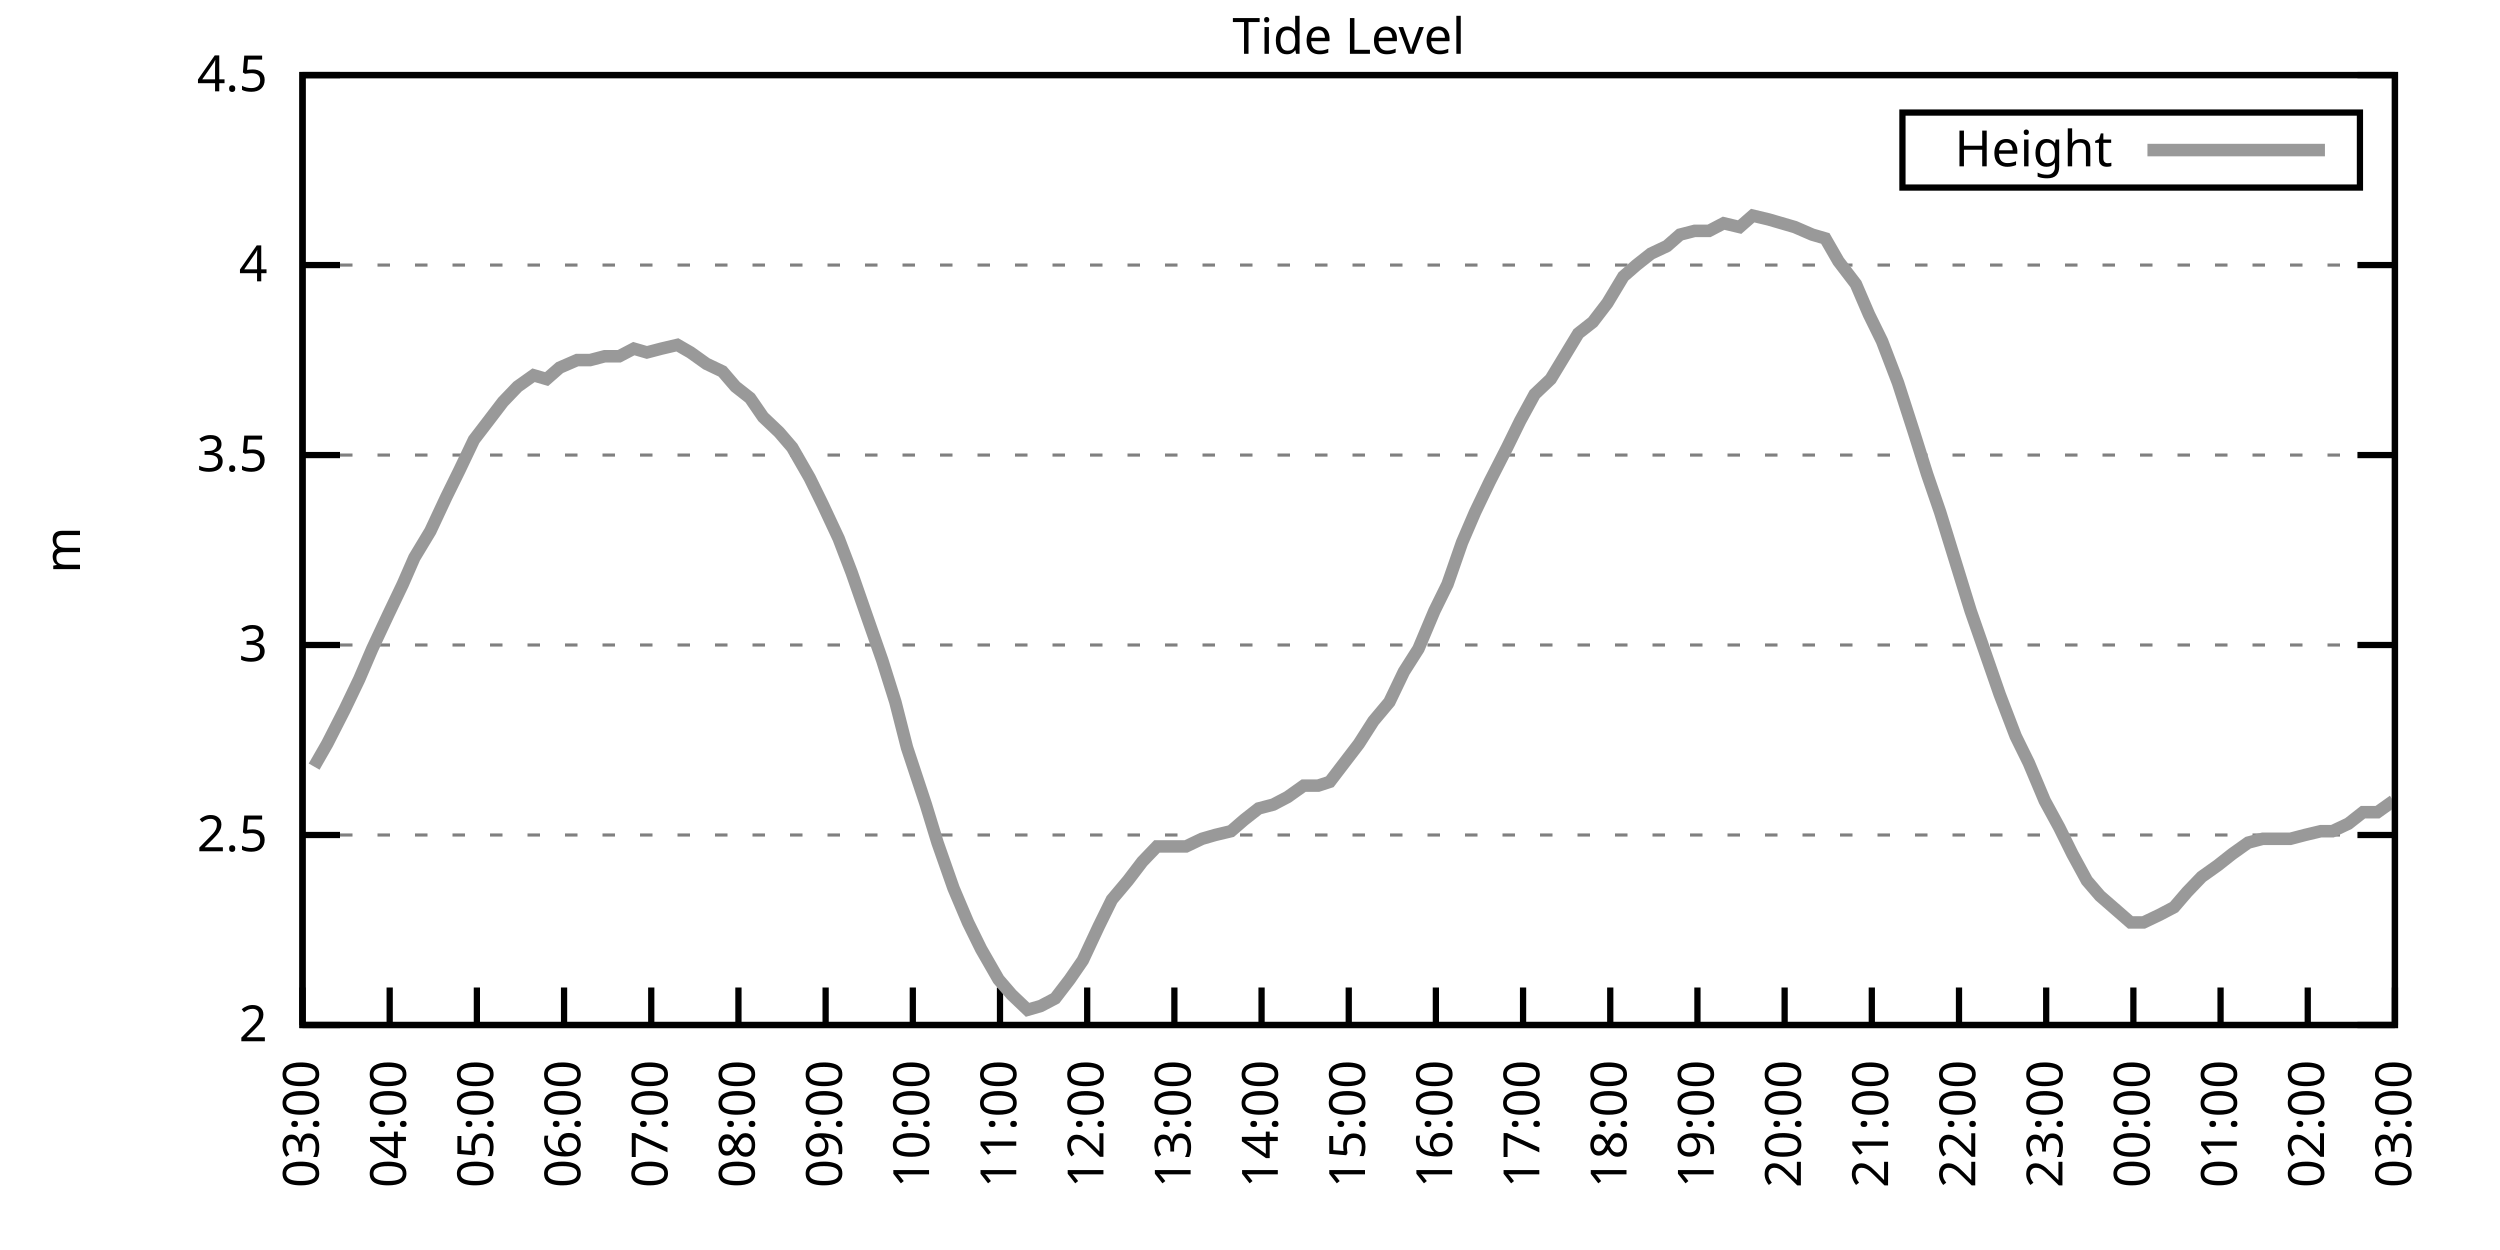
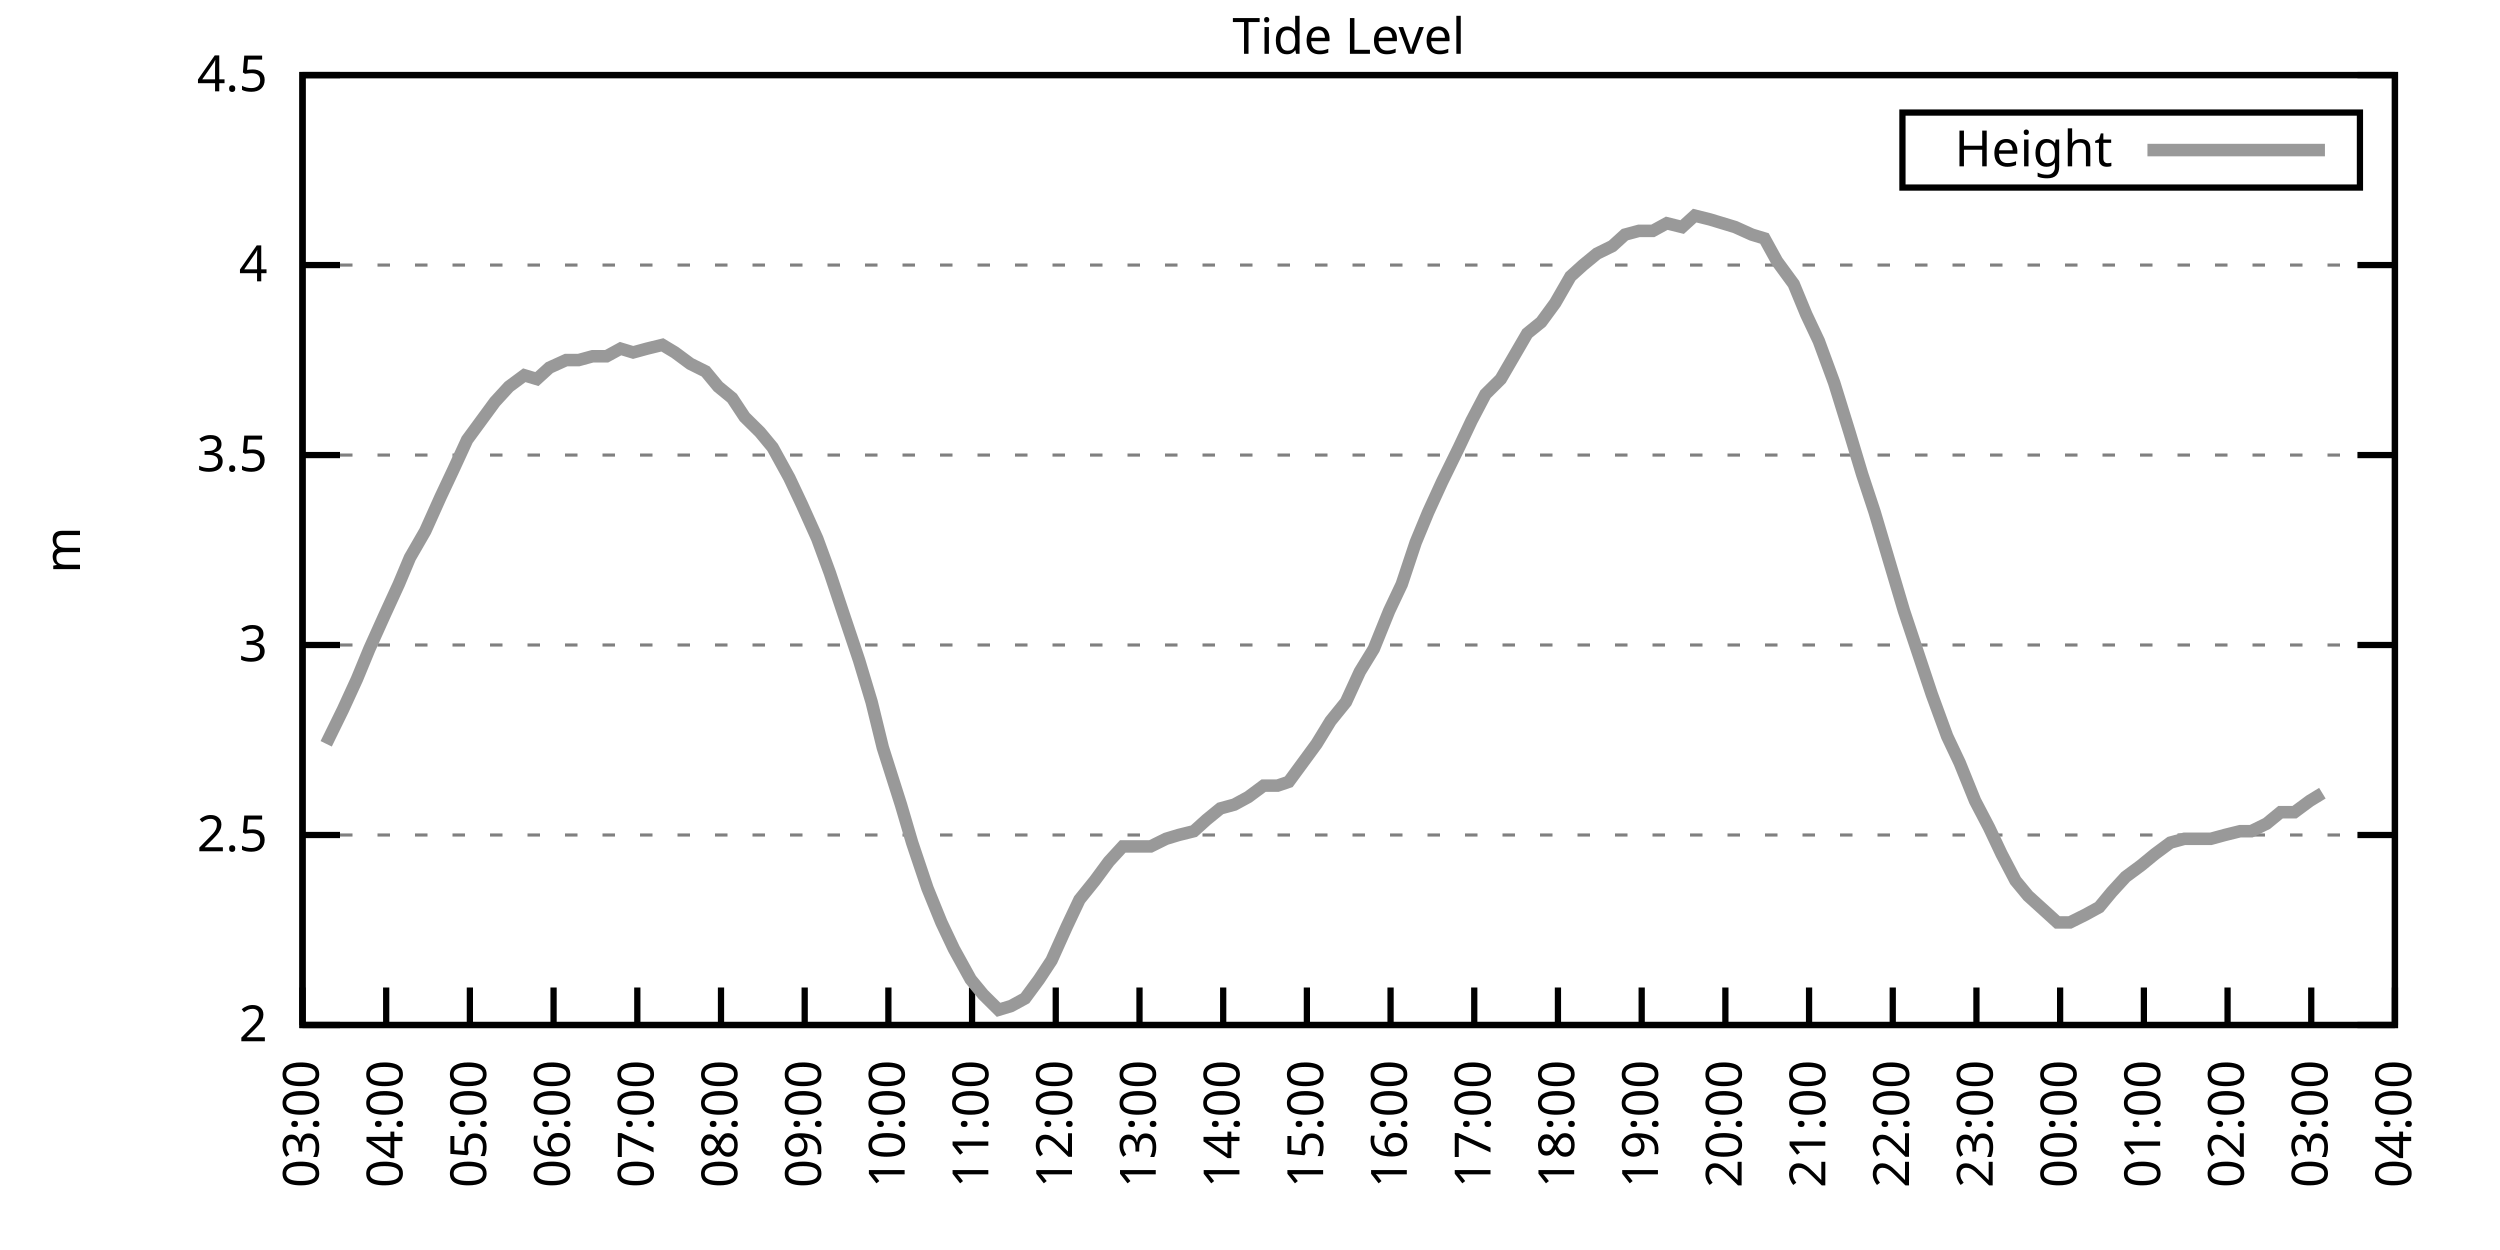
<svg xmlns="http://www.w3.org/2000/svg" xmlns:xlink="http://www.w3.org/1999/xlink" width="400" height="200" viewBox="0 0 400 200">
  <g id="gnuplot_canvas">
    <rect x="0" y="0" width="400" height="200" fill="none" />
    <defs>
      <circle id="gpDot" r="0.5" stroke-width="0.5" stroke="currentColor" />
      <path id="gpPt0" stroke-width="0.333" stroke="currentColor" d="M-1,0 h2 M0,-1 v2" />
      <path id="gpPt1" stroke-width="0.333" stroke="currentColor" d="M-1,-1 L1,1 M1,-1 L-1,1" />
      <path id="gpPt2" stroke-width="0.333" stroke="currentColor" d="M-1,0 L1,0 M0,-1 L0,1 M-1,-1 L1,1 M-1,1 L1,-1" />
      <rect id="gpPt3" stroke-width="0.333" stroke="currentColor" x="-1" y="-1" width="2" height="2" />
      <rect id="gpPt4" stroke-width="0.333" stroke="currentColor" fill="currentColor" x="-1" y="-1" width="2" height="2" />
      <circle id="gpPt5" stroke-width="0.333" stroke="currentColor" cx="0" cy="0" r="1" />
      <use xlink:href="#gpPt5" id="gpPt6" fill="currentColor" stroke="none" />
      <path id="gpPt7" stroke-width="0.333" stroke="currentColor" d="M0,-1.33 L-1.33,0.67 L1.33,0.67 z" />
      <use xlink:href="#gpPt7" id="gpPt8" fill="currentColor" stroke="none" />
      <use xlink:href="#gpPt7" id="gpPt9" stroke="currentColor" transform="rotate(180)" />
      <use xlink:href="#gpPt9" id="gpPt10" fill="currentColor" stroke="none" />
      <use xlink:href="#gpPt3" id="gpPt11" stroke="currentColor" transform="rotate(45)" />
      <use xlink:href="#gpPt11" id="gpPt12" fill="currentColor" stroke="none" />
      <path id="gpPt13" stroke-width="0.333" stroke="currentColor" d="M0,1.330 L1.265,0.411 L0.782,-1.067 L-0.782,-1.076 L-1.265,0.411 z" />
      <use xlink:href="#gpPt13" id="gpPt14" fill="currentColor" stroke="none" />
      <filter id="textbox" filterUnits="objectBoundingBox" x="0" y="0" height="1" width="1">
        <feFlood flood-color="white" flood-opacity="1" result="bgnd" />
        <feComposite in="SourceGraphic" in2="bgnd" operator="atop" />
      </filter>
      <filter id="greybox" filterUnits="objectBoundingBox" x="0" y="0" height="1" width="1">
        <feFlood flood-color="lightgrey" flood-opacity="1" result="grey" />
        <feComposite in="SourceGraphic" in2="grey" operator="atop" />
      </filter>
    </defs>
    <g fill="none" color="white" stroke="currentColor" stroke-width="1.00" stroke-linecap="butt" stroke-linejoin="miter">
</g>
    <g fill="none" color="black" stroke="currentColor" stroke-width="1.00" stroke-linecap="butt" stroke-linejoin="miter">
      <g stroke="none" shape-rendering="crispEdges">
        <polygon fill="rgb(255, 255, 255)" points="48.40,164.00 383.18,164.00 383.18,12.02 48.40,12.02 " />
      </g>
    </g>
    <g fill="none" color="black" stroke="currentColor" stroke-width="1.00" stroke-linecap="butt" stroke-linejoin="miter">
</g>
    <g fill="none" color="black" stroke="black" stroke-width="0.50" stroke-linecap="butt" stroke-linejoin="miter">
</g>
    <g fill="none" color="gray" stroke="currentColor" stroke-width="0.50" stroke-linecap="butt" stroke-linejoin="miter">
      <path stroke="gray" stroke-dasharray="2,4" class="gridline" d="M48.40,164.00 L383.19,164.00  " />
    </g>
    <g fill="none" color="gray" stroke="gray" stroke-width="1.00" stroke-linecap="butt" stroke-linejoin="miter">
</g>
    <g fill="none" color="black" stroke="currentColor" stroke-width="1.00" stroke-linecap="butt" stroke-linejoin="miter">
      <path stroke="black" d="M48.40,164.00 L54.40,164.00 M383.19,164.00 L377.19,164.00  " />
      <g transform="translate(42.80,166.60)" stroke="none" fill="black" font-family="Sans" font-size="8.00" text-anchor="end">
        <text>
          <tspan font-family="Sans"> 2</tspan>
        </text>
      </g>
    </g>
    <g fill="none" color="black" stroke="currentColor" stroke-width="1.00" stroke-linecap="butt" stroke-linejoin="miter">
</g>
    <g fill="none" color="black" stroke="black" stroke-width="0.50" stroke-linecap="butt" stroke-linejoin="miter">
</g>
    <g fill="none" color="gray" stroke="currentColor" stroke-width="0.50" stroke-linecap="butt" stroke-linejoin="miter">
      <path stroke="gray" stroke-dasharray="2,4" class="gridline" d="M48.40,133.60 L383.19,133.60  " />
    </g>
    <g fill="none" color="gray" stroke="gray" stroke-width="1.00" stroke-linecap="butt" stroke-linejoin="miter">
</g>
    <g fill="none" color="black" stroke="currentColor" stroke-width="1.00" stroke-linecap="butt" stroke-linejoin="miter">
      <path stroke="black" d="M48.40,133.60 L54.40,133.60 M383.19,133.60 L377.19,133.60  " />
      <g transform="translate(42.80,136.20)" stroke="none" fill="black" font-family="Sans" font-size="8.00" text-anchor="end">
        <text>
          <tspan font-family="Sans"> 2.5</tspan>
        </text>
      </g>
    </g>
    <g fill="none" color="black" stroke="currentColor" stroke-width="1.00" stroke-linecap="butt" stroke-linejoin="miter">
</g>
    <g fill="none" color="black" stroke="black" stroke-width="0.50" stroke-linecap="butt" stroke-linejoin="miter">
</g>
    <g fill="none" color="gray" stroke="currentColor" stroke-width="0.50" stroke-linecap="butt" stroke-linejoin="miter">
      <path stroke="gray" stroke-dasharray="2,4" class="gridline" d="M48.40,103.20 L383.19,103.20  " />
    </g>
    <g fill="none" color="gray" stroke="gray" stroke-width="1.00" stroke-linecap="butt" stroke-linejoin="miter">
</g>
    <g fill="none" color="black" stroke="currentColor" stroke-width="1.00" stroke-linecap="butt" stroke-linejoin="miter">
      <path stroke="black" d="M48.40,103.20 L54.40,103.20 M383.19,103.20 L377.19,103.20  " />
      <g transform="translate(42.80,105.80)" stroke="none" fill="black" font-family="Sans" font-size="8.00" text-anchor="end">
        <text>
          <tspan font-family="Sans"> 3</tspan>
        </text>
      </g>
    </g>
    <g fill="none" color="black" stroke="currentColor" stroke-width="1.00" stroke-linecap="butt" stroke-linejoin="miter">
</g>
    <g fill="none" color="black" stroke="black" stroke-width="0.50" stroke-linecap="butt" stroke-linejoin="miter">
</g>
    <g fill="none" color="gray" stroke="currentColor" stroke-width="0.50" stroke-linecap="butt" stroke-linejoin="miter">
      <path stroke="gray" stroke-dasharray="2,4" class="gridline" d="M48.40,72.81 L383.19,72.81  " />
    </g>
    <g fill="none" color="gray" stroke="gray" stroke-width="1.00" stroke-linecap="butt" stroke-linejoin="miter">
</g>
    <g fill="none" color="black" stroke="currentColor" stroke-width="1.00" stroke-linecap="butt" stroke-linejoin="miter">
      <path stroke="black" d="M48.40,72.81 L54.40,72.81 M383.19,72.81 L377.19,72.81  " />
      <g transform="translate(42.80,75.41)" stroke="none" fill="black" font-family="Sans" font-size="8.00" text-anchor="end">
        <text>
          <tspan font-family="Sans"> 3.5</tspan>
        </text>
      </g>
    </g>
    <g fill="none" color="black" stroke="currentColor" stroke-width="1.00" stroke-linecap="butt" stroke-linejoin="miter">
</g>
    <g fill="none" color="black" stroke="black" stroke-width="0.50" stroke-linecap="butt" stroke-linejoin="miter">
</g>
    <g fill="none" color="gray" stroke="currentColor" stroke-width="0.50" stroke-linecap="butt" stroke-linejoin="miter">
      <path stroke="gray" stroke-dasharray="2,4" class="gridline" d="M48.40,42.41 L383.19,42.41  " />
    </g>
    <g fill="none" color="gray" stroke="gray" stroke-width="1.00" stroke-linecap="butt" stroke-linejoin="miter">
</g>
    <g fill="none" color="black" stroke="currentColor" stroke-width="1.00" stroke-linecap="butt" stroke-linejoin="miter">
      <path stroke="black" d="M48.40,42.41 L54.40,42.41 M383.19,42.41 L377.19,42.41  " />
      <g transform="translate(42.80,45.01)" stroke="none" fill="black" font-family="Sans" font-size="8.00" text-anchor="end">
        <text>
          <tspan font-family="Sans"> 4</tspan>
        </text>
      </g>
    </g>
    <g fill="none" color="black" stroke="currentColor" stroke-width="1.00" stroke-linecap="butt" stroke-linejoin="miter">
</g>
    <g fill="none" color="black" stroke="black" stroke-width="0.50" stroke-linecap="butt" stroke-linejoin="miter">
</g>
    <g fill="none" color="gray" stroke="currentColor" stroke-width="0.50" stroke-linecap="butt" stroke-linejoin="miter">
      <path stroke="gray" stroke-dasharray="2,4" class="gridline" d="M48.40,12.01 L383.19,12.01  " />
    </g>
    <g fill="none" color="gray" stroke="gray" stroke-width="1.00" stroke-linecap="butt" stroke-linejoin="miter">
</g>
    <g fill="none" color="black" stroke="currentColor" stroke-width="1.00" stroke-linecap="butt" stroke-linejoin="miter">
      <path stroke="black" d="M48.40,12.01 L54.40,12.01 M383.19,12.01 L377.19,12.01  " />
      <g transform="translate(42.80,14.61)" stroke="none" fill="black" font-family="Sans" font-size="8.00" text-anchor="end">
        <text>
          <tspan font-family="Sans"> 4.5</tspan>
        </text>
      </g>
    </g>
    <g fill="none" color="black" stroke="currentColor" stroke-width="1.00" stroke-linecap="butt" stroke-linejoin="miter">
      <path stroke="black" d="M48.40,164.00 L48.40,158.00  " />
      <g transform="translate(51.00,169.60) rotate(270.00)" stroke="none" fill="black" font-family="Sans" font-size="8.00" text-anchor="end">
        <text>
          <tspan font-family="Sans">03:00</tspan>
        </text>
      </g>
    </g>
    <g fill="none" color="black" stroke="currentColor" stroke-width="1.00" stroke-linecap="butt" stroke-linejoin="miter">
-       <path stroke="black" d="M62.35,164.00 L62.35,158.00  " />
-       <g transform="translate(64.95,169.60) rotate(270.00)" stroke="none" fill="black" font-family="Sans" font-size="8.00" text-anchor="end">
+       <path stroke="black" d="M61.79,164.00 L61.79,158.00  " />
+       <g transform="translate(64.39,169.60) rotate(270.00)" stroke="none" fill="black" font-family="Sans" font-size="8.00" text-anchor="end">
        <text>
          <tspan font-family="Sans">04:00</tspan>
        </text>
      </g>
    </g>
    <g fill="none" color="black" stroke="currentColor" stroke-width="1.00" stroke-linecap="butt" stroke-linejoin="miter">
-       <path stroke="black" d="M76.30,164.00 L76.30,158.00  " />
-       <g transform="translate(78.90,169.60) rotate(270.00)" stroke="none" fill="black" font-family="Sans" font-size="8.00" text-anchor="end">
+       <path stroke="black" d="M75.18,164.00 L75.18,158.00  " />
+       <g transform="translate(77.78,169.60) rotate(270.00)" stroke="none" fill="black" font-family="Sans" font-size="8.00" text-anchor="end">
        <text>
          <tspan font-family="Sans">05:00</tspan>
        </text>
      </g>
    </g>
    <g fill="none" color="black" stroke="currentColor" stroke-width="1.00" stroke-linecap="butt" stroke-linejoin="miter">
-       <path stroke="black" d="M90.25,164.00 L90.25,158.00  " />
-       <g transform="translate(92.85,169.60) rotate(270.00)" stroke="none" fill="black" font-family="Sans" font-size="8.00" text-anchor="end">
+       <path stroke="black" d="M88.57,164.00 L88.57,158.00  " />
+       <g transform="translate(91.17,169.60) rotate(270.00)" stroke="none" fill="black" font-family="Sans" font-size="8.00" text-anchor="end">
        <text>
          <tspan font-family="Sans">06:00</tspan>
        </text>
      </g>
    </g>
    <g fill="none" color="black" stroke="currentColor" stroke-width="1.00" stroke-linecap="butt" stroke-linejoin="miter">
-       <path stroke="black" d="M104.20,164.00 L104.20,158.00  " />
-       <g transform="translate(106.80,169.60) rotate(270.00)" stroke="none" fill="black" font-family="Sans" font-size="8.00" text-anchor="end">
+       <path stroke="black" d="M101.97,164.00 L101.97,158.00  " />
+       <g transform="translate(104.57,169.60) rotate(270.00)" stroke="none" fill="black" font-family="Sans" font-size="8.00" text-anchor="end">
        <text>
          <tspan font-family="Sans">07:00</tspan>
        </text>
      </g>
    </g>
    <g fill="none" color="black" stroke="currentColor" stroke-width="1.00" stroke-linecap="butt" stroke-linejoin="miter">
-       <path stroke="black" d="M118.15,164.00 L118.15,158.00  " />
-       <g transform="translate(120.75,169.60) rotate(270.00)" stroke="none" fill="black" font-family="Sans" font-size="8.00" text-anchor="end">
+       <path stroke="black" d="M115.36,164.00 L115.36,158.00  " />
+       <g transform="translate(117.96,169.60) rotate(270.00)" stroke="none" fill="black" font-family="Sans" font-size="8.00" text-anchor="end">
        <text>
          <tspan font-family="Sans">08:00</tspan>
        </text>
      </g>
    </g>
    <g fill="none" color="black" stroke="currentColor" stroke-width="1.00" stroke-linecap="butt" stroke-linejoin="miter">
-       <path stroke="black" d="M132.10,164.00 L132.10,158.00  " />
-       <g transform="translate(134.70,169.60) rotate(270.00)" stroke="none" fill="black" font-family="Sans" font-size="8.00" text-anchor="end">
+       <path stroke="black" d="M128.75,164.00 L128.75,158.00  " />
+       <g transform="translate(131.35,169.60) rotate(270.00)" stroke="none" fill="black" font-family="Sans" font-size="8.00" text-anchor="end">
        <text>
          <tspan font-family="Sans">09:00</tspan>
        </text>
      </g>
    </g>
    <g fill="none" color="black" stroke="currentColor" stroke-width="1.00" stroke-linecap="butt" stroke-linejoin="miter">
-       <path stroke="black" d="M146.05,164.00 L146.05,158.00  " />
-       <g transform="translate(148.65,169.60) rotate(270.00)" stroke="none" fill="black" font-family="Sans" font-size="8.00" text-anchor="end">
+       <path stroke="black" d="M142.14,164.00 L142.14,158.00  " />
+       <g transform="translate(144.74,169.60) rotate(270.00)" stroke="none" fill="black" font-family="Sans" font-size="8.00" text-anchor="end">
        <text>
          <tspan font-family="Sans">10:00</tspan>
        </text>
      </g>
    </g>
    <g fill="none" color="black" stroke="currentColor" stroke-width="1.00" stroke-linecap="butt" stroke-linejoin="miter">
-       <path stroke="black" d="M160.00,164.00 L160.00,158.00  " />
-       <g transform="translate(162.60,169.60) rotate(270.00)" stroke="none" fill="black" font-family="Sans" font-size="8.00" text-anchor="end">
+       <path stroke="black" d="M155.53,164.00 L155.53,158.00  " />
+       <g transform="translate(158.13,169.60) rotate(270.00)" stroke="none" fill="black" font-family="Sans" font-size="8.00" text-anchor="end">
        <text>
          <tspan font-family="Sans">11:00</tspan>
        </text>
      </g>
    </g>
    <g fill="none" color="black" stroke="currentColor" stroke-width="1.00" stroke-linecap="butt" stroke-linejoin="miter">
-       <path stroke="black" d="M173.95,164.00 L173.95,158.00  " />
-       <g transform="translate(176.55,169.60) rotate(270.00)" stroke="none" fill="black" font-family="Sans" font-size="8.00" text-anchor="end">
+       <path stroke="black" d="M168.92,164.00 L168.92,158.00  " />
+       <g transform="translate(171.52,169.60) rotate(270.00)" stroke="none" fill="black" font-family="Sans" font-size="8.00" text-anchor="end">
        <text>
          <tspan font-family="Sans">12:00</tspan>
        </text>
      </g>
    </g>
    <g fill="none" color="black" stroke="currentColor" stroke-width="1.00" stroke-linecap="butt" stroke-linejoin="miter">
-       <path stroke="black" d="M187.90,164.00 L187.90,158.00  " />
-       <g transform="translate(190.50,169.60) rotate(270.00)" stroke="none" fill="black" font-family="Sans" font-size="8.00" text-anchor="end">
+       <path stroke="black" d="M182.32,164.00 L182.32,158.00  " />
+       <g transform="translate(184.92,169.60) rotate(270.00)" stroke="none" fill="black" font-family="Sans" font-size="8.00" text-anchor="end">
        <text>
          <tspan font-family="Sans">13:00</tspan>
        </text>
      </g>
    </g>
    <g fill="none" color="black" stroke="currentColor" stroke-width="1.00" stroke-linecap="butt" stroke-linejoin="miter">
-       <path stroke="black" d="M201.85,164.00 L201.85,158.00  " />
-       <g transform="translate(204.45,169.60) rotate(270.00)" stroke="none" fill="black" font-family="Sans" font-size="8.00" text-anchor="end">
+       <path stroke="black" d="M195.71,164.00 L195.71,158.00  " />
+       <g transform="translate(198.31,169.60) rotate(270.00)" stroke="none" fill="black" font-family="Sans" font-size="8.00" text-anchor="end">
        <text>
          <tspan font-family="Sans">14:00</tspan>
        </text>
      </g>
    </g>
    <g fill="none" color="black" stroke="currentColor" stroke-width="1.00" stroke-linecap="butt" stroke-linejoin="miter">
-       <path stroke="black" d="M215.80,164.00 L215.80,158.00  " />
-       <g transform="translate(218.40,169.60) rotate(270.00)" stroke="none" fill="black" font-family="Sans" font-size="8.00" text-anchor="end">
+       <path stroke="black" d="M209.10,164.00 L209.10,158.00  " />
+       <g transform="translate(211.70,169.60) rotate(270.00)" stroke="none" fill="black" font-family="Sans" font-size="8.00" text-anchor="end">
        <text>
          <tspan font-family="Sans">15:00</tspan>
        </text>
      </g>
    </g>
    <g fill="none" color="black" stroke="currentColor" stroke-width="1.00" stroke-linecap="butt" stroke-linejoin="miter">
-       <path stroke="black" d="M229.74,164.00 L229.74,158.00  " />
-       <g transform="translate(232.34,169.60) rotate(270.00)" stroke="none" fill="black" font-family="Sans" font-size="8.00" text-anchor="end">
+       <path stroke="black" d="M222.49,164.00 L222.49,158.00  " />
+       <g transform="translate(225.09,169.60) rotate(270.00)" stroke="none" fill="black" font-family="Sans" font-size="8.00" text-anchor="end">
        <text>
          <tspan font-family="Sans">16:00</tspan>
        </text>
      </g>
    </g>
    <g fill="none" color="black" stroke="currentColor" stroke-width="1.00" stroke-linecap="butt" stroke-linejoin="miter">
-       <path stroke="black" d="M243.69,164.00 L243.69,158.00  " />
-       <g transform="translate(246.29,169.60) rotate(270.00)" stroke="none" fill="black" font-family="Sans" font-size="8.00" text-anchor="end">
+       <path stroke="black" d="M235.88,164.00 L235.88,158.00  " />
+       <g transform="translate(238.48,169.60) rotate(270.00)" stroke="none" fill="black" font-family="Sans" font-size="8.00" text-anchor="end">
        <text>
          <tspan font-family="Sans">17:00</tspan>
        </text>
      </g>
    </g>
    <g fill="none" color="black" stroke="currentColor" stroke-width="1.00" stroke-linecap="butt" stroke-linejoin="miter">
-       <path stroke="black" d="M257.64,164.00 L257.64,158.00  " />
-       <g transform="translate(260.24,169.60) rotate(270.00)" stroke="none" fill="black" font-family="Sans" font-size="8.00" text-anchor="end">
+       <path stroke="black" d="M249.27,164.00 L249.27,158.00  " />
+       <g transform="translate(251.87,169.60) rotate(270.00)" stroke="none" fill="black" font-family="Sans" font-size="8.00" text-anchor="end">
        <text>
          <tspan font-family="Sans">18:00</tspan>
        </text>
      </g>
    </g>
    <g fill="none" color="black" stroke="currentColor" stroke-width="1.00" stroke-linecap="butt" stroke-linejoin="miter">
-       <path stroke="black" d="M271.59,164.00 L271.59,158.00  " />
-       <g transform="translate(274.19,169.60) rotate(270.00)" stroke="none" fill="black" font-family="Sans" font-size="8.00" text-anchor="end">
+       <path stroke="black" d="M262.67,164.00 L262.67,158.00  " />
+       <g transform="translate(265.27,169.60) rotate(270.00)" stroke="none" fill="black" font-family="Sans" font-size="8.00" text-anchor="end">
        <text>
          <tspan font-family="Sans">19:00</tspan>
        </text>
      </g>
    </g>
    <g fill="none" color="black" stroke="currentColor" stroke-width="1.00" stroke-linecap="butt" stroke-linejoin="miter">
-       <path stroke="black" d="M285.54,164.00 L285.54,158.00  " />
-       <g transform="translate(288.14,169.60) rotate(270.00)" stroke="none" fill="black" font-family="Sans" font-size="8.00" text-anchor="end">
+       <path stroke="black" d="M276.06,164.00 L276.06,158.00  " />
+       <g transform="translate(278.66,169.60) rotate(270.00)" stroke="none" fill="black" font-family="Sans" font-size="8.00" text-anchor="end">
        <text>
          <tspan font-family="Sans">20:00</tspan>
        </text>
      </g>
    </g>
    <g fill="none" color="black" stroke="currentColor" stroke-width="1.00" stroke-linecap="butt" stroke-linejoin="miter">
-       <path stroke="black" d="M299.49,164.00 L299.49,158.00  " />
-       <g transform="translate(302.09,169.60) rotate(270.00)" stroke="none" fill="black" font-family="Sans" font-size="8.00" text-anchor="end">
+       <path stroke="black" d="M289.45,164.00 L289.45,158.00  " />
+       <g transform="translate(292.05,169.60) rotate(270.00)" stroke="none" fill="black" font-family="Sans" font-size="8.00" text-anchor="end">
        <text>
          <tspan font-family="Sans">21:00</tspan>
        </text>
      </g>
    </g>
    <g fill="none" color="black" stroke="currentColor" stroke-width="1.00" stroke-linecap="butt" stroke-linejoin="miter">
-       <path stroke="black" d="M313.44,164.00 L313.44,158.00  " />
-       <g transform="translate(316.04,169.60) rotate(270.00)" stroke="none" fill="black" font-family="Sans" font-size="8.00" text-anchor="end">
+       <path stroke="black" d="M302.84,164.00 L302.84,158.00  " />
+       <g transform="translate(305.44,169.60) rotate(270.00)" stroke="none" fill="black" font-family="Sans" font-size="8.00" text-anchor="end">
        <text>
          <tspan font-family="Sans">22:00</tspan>
        </text>
      </g>
    </g>
    <g fill="none" color="black" stroke="currentColor" stroke-width="1.00" stroke-linecap="butt" stroke-linejoin="miter">
-       <path stroke="black" d="M327.39,164.00 L327.39,158.00  " />
-       <g transform="translate(329.99,169.60) rotate(270.00)" stroke="none" fill="black" font-family="Sans" font-size="8.00" text-anchor="end">
+       <path stroke="black" d="M316.23,164.00 L316.23,158.00  " />
+       <g transform="translate(318.83,169.60) rotate(270.00)" stroke="none" fill="black" font-family="Sans" font-size="8.00" text-anchor="end">
        <text>
          <tspan font-family="Sans">23:00</tspan>
        </text>
      </g>
    </g>
    <g fill="none" color="black" stroke="currentColor" stroke-width="1.00" stroke-linecap="butt" stroke-linejoin="miter">
-       <path stroke="black" d="M341.34,164.00 L341.34,158.00  " />
-       <g transform="translate(343.94,169.60) rotate(270.00)" stroke="none" fill="black" font-family="Sans" font-size="8.00" text-anchor="end">
+       <path stroke="black" d="M329.62,164.00 L329.62,158.00  " />
+       <g transform="translate(332.22,169.60) rotate(270.00)" stroke="none" fill="black" font-family="Sans" font-size="8.00" text-anchor="end">
        <text>
          <tspan font-family="Sans">00:00</tspan>
        </text>
      </g>
    </g>
    <g fill="none" color="black" stroke="currentColor" stroke-width="1.00" stroke-linecap="butt" stroke-linejoin="miter">
-       <path stroke="black" d="M355.29,164.00 L355.29,158.00  " />
-       <g transform="translate(357.89,169.60) rotate(270.00)" stroke="none" fill="black" font-family="Sans" font-size="8.00" text-anchor="end">
+       <path stroke="black" d="M343.02,164.00 L343.02,158.00  " />
+       <g transform="translate(345.62,169.60) rotate(270.00)" stroke="none" fill="black" font-family="Sans" font-size="8.00" text-anchor="end">
        <text>
          <tspan font-family="Sans">01:00</tspan>
        </text>
      </g>
    </g>
    <g fill="none" color="black" stroke="currentColor" stroke-width="1.00" stroke-linecap="butt" stroke-linejoin="miter">
-       <path stroke="black" d="M369.24,164.00 L369.24,158.00  " />
-       <g transform="translate(371.84,169.60) rotate(270.00)" stroke="none" fill="black" font-family="Sans" font-size="8.00" text-anchor="end">
+       <path stroke="black" d="M356.41,164.00 L356.41,158.00  " />
+       <g transform="translate(359.01,169.60) rotate(270.00)" stroke="none" fill="black" font-family="Sans" font-size="8.00" text-anchor="end">
        <text>
          <tspan font-family="Sans">02:00</tspan>
+         </text>
+       </g>
+     </g>
+     <g fill="none" color="black" stroke="currentColor" stroke-width="1.00" stroke-linecap="butt" stroke-linejoin="miter">
+       <path stroke="black" d="M369.80,164.00 L369.80,158.00  " />
+       <g transform="translate(372.40,169.60) rotate(270.00)" stroke="none" fill="black" font-family="Sans" font-size="8.00" text-anchor="end">
+         <text>
+           <tspan font-family="Sans">03:00</tspan>
        </text>
      </g>
    </g>
    <g fill="none" color="black" stroke="currentColor" stroke-width="1.00" stroke-linecap="butt" stroke-linejoin="miter">
      <path stroke="black" d="M383.19,164.00 L383.19,158.00  " />
      <g transform="translate(385.79,169.60) rotate(270.00)" stroke="none" fill="black" font-family="Sans" font-size="8.00" text-anchor="end">
        <text>
-           <tspan font-family="Sans">03:00</tspan>
+           <tspan font-family="Sans">04:00</tspan>
        </text>
      </g>
    </g>
    <g fill="none" color="black" stroke="currentColor" stroke-width="1.00" stroke-linecap="butt" stroke-linejoin="miter">
</g>
    <g fill="none" color="black" stroke="currentColor" stroke-width="1.00" stroke-linecap="butt" stroke-linejoin="miter">
      <path stroke="black" d="M48.40,12.01 L48.40,164.00 L383.19,164.00 L383.19,12.01 L48.40,12.01 Z  " />
    </g>
    <g fill="none" color="black" stroke="currentColor" stroke-width="1.00" stroke-linecap="butt" stroke-linejoin="miter">
</g>
    <g fill="none" color="black" stroke="currentColor" stroke-width="1.00" stroke-linecap="butt" stroke-linejoin="miter">
      <path stroke="black" d="M304.39,30.01 L304.39,18.01 L377.59,18.01 L377.59,30.01 L304.39,30.01 Z  " />
    </g>
    <g id="Tide_level_plot_1">
      <g fill="none" color="white" stroke="black" stroke-width="2.00" stroke-linecap="butt" stroke-linejoin="miter">
</g>
      <g fill="none" color="black" stroke="currentColor" stroke-width="2.00" stroke-linecap="butt" stroke-linejoin="miter">
        <g transform="translate(337.99,26.61)" stroke="none" fill="black" font-family="Sans" font-size="8.00" text-anchor="end">
          <text>
            <tspan font-family="Sans">Height</tspan>
          </text>
        </g>
      </g>
      <g fill="none" color="black" stroke="currentColor" stroke-width="2.00" stroke-linecap="butt" stroke-linejoin="miter">
-         <path stroke="rgb(153, 153, 153)" d="M343.59,24.01 L371.99,24.01 M50.26,122.66 L52.35,119.01 L55.14,113.54 L57.47,108.68 L59.56,103.81 L62.12,98.34   L64.44,93.48 L66.30,89.22 L68.86,84.97 L71.42,79.49 L73.51,75.24 L75.83,70.37 L78.16,67.33 L80.48,64.29   L82.81,61.86 L85.37,60.04 L87.46,60.65 L89.55,58.82 L92.34,57.61 L94.43,57.61 L96.76,57.00 L99.08,57.00   L101.41,55.78 L103.50,56.39 L105.83,55.78 L108.38,55.18 L110.48,56.39 L113.03,58.21 L115.59,59.43 L117.68,61.86   L120.01,63.69 L122.10,66.73 L124.66,69.16 L126.75,71.59 L129.54,76.45 L131.63,80.71 L134.19,86.18 L136.28,91.65   L138.61,98.34 L141.16,105.64 L143.26,112.32 L145.12,119.62 L148.14,128.74 L150.00,134.82 L152.56,142.11 L154.88,147.59   L156.97,151.84 L159.76,156.70 L161.86,159.14 L164.41,161.57 L166.51,160.96 L168.83,159.74 L171.16,156.70 L173.25,153.66   L175.81,148.19 L177.90,143.94 L180.46,140.90 L182.78,137.86 L185.11,135.43 L187.20,135.43 L189.76,135.43 L192.31,134.21   L194.41,133.60 L196.96,132.99 L199.06,131.17 L201.38,129.35 L203.71,128.74 L206.03,127.52 L208.59,125.70 L210.91,125.70   L212.77,125.09 L215.56,121.44 L217.42,119.01 L219.75,115.36 L222.30,112.32 L224.63,107.46 L226.95,103.81 L229.51,97.73   L231.60,93.48 L233.93,86.79 L236.02,81.93 L238.35,77.06 L241.14,71.59 L243.23,67.33 L245.55,63.08 L248.11,60.65   L252.53,53.35 L254.85,51.53 L257.18,48.49 L259.74,44.23 L261.83,42.41 L264.15,40.58 L266.71,39.37 L268.80,37.54   L271.13,36.94 L273.45,36.94 L275.78,35.72 L278.34,36.33 L280.43,34.50 L282.99,35.11 L285.08,35.72 L287.17,36.33   L289.96,37.54 L292.05,38.15 L294.15,41.80 L296.94,45.45 L299.03,50.31 L301.12,54.57 L303.68,61.25 L306.23,69.16   L308.33,75.85 L310.42,81.93 L315.30,97.73 L317.63,104.42 L319.95,111.11 L322.51,117.80 L324.60,122.05 L327.16,128.13   L329.48,132.39 L331.58,136.64 L333.90,140.90 L335.99,143.33 L338.78,145.76 L340.88,147.59 L342.97,147.59 L345.53,146.37   L347.85,145.15 L349.94,142.72 L352.27,140.29 L354.83,138.47 L357.15,136.64 L359.71,134.82 L362.03,134.21 L364.36,134.21   L366.45,134.21 L368.78,133.60 L371.33,132.99 L373.19,132.99 L375.75,131.78 L378.08,129.95 L380.40,129.95 L382.96,128.13    " />
+         <path stroke="rgb(153, 153, 153)" d="M343.59,24.01 L371.99,24.01 M52.19,119.01 L54.87,113.54 L57.10,108.68 L59.11,103.81 L61.57,98.34 L63.80,93.48   L65.59,89.22 L68.04,84.97 L70.50,79.49 L72.50,75.24 L74.74,70.37 L76.97,67.33 L79.20,64.29 L81.43,61.86   L83.89,60.04 L85.90,60.65 L87.91,58.82 L90.58,57.61 L92.59,57.61 L94.82,57.00 L97.06,57.00 L99.29,55.78   L101.30,56.39 L103.53,55.78 L105.98,55.18 L107.99,56.39 L110.45,58.21 L112.90,59.43 L114.91,61.86 L117.14,63.69   L119.15,66.73 L121.61,69.16 L123.62,71.59 L126.29,76.45 L128.30,80.71 L130.76,86.18 L132.77,91.65 L135.00,98.34   L137.45,105.64 L139.46,112.32 L141.25,119.62 L144.15,128.74 L145.94,134.82 L148.39,142.11 L150.62,147.59 L152.63,151.84   L155.31,156.70 L157.32,159.14 L159.77,161.57 L161.78,160.96 L164.01,159.74 L166.25,156.70 L168.25,153.66 L170.71,148.19   L172.72,143.94 L175.17,140.90 L177.41,137.86 L179.64,135.43 L181.65,135.43 L184.10,135.43 L186.56,134.21 L188.57,133.60   L191.02,132.99 L193.03,131.17 L195.26,129.35 L197.49,128.74 L199.73,127.52 L202.18,125.70 L204.41,125.70 L206.20,125.09   L208.88,121.44 L210.66,119.01 L212.89,115.36 L215.35,112.32 L217.58,107.46 L219.81,103.81 L222.27,97.73 L224.28,93.48   L226.51,86.79 L228.52,81.93 L230.75,77.06 L233.43,71.59 L235.44,67.33 L237.67,63.08 L240.12,60.65 L244.36,53.35   L246.60,51.53 L248.83,48.49 L251.28,44.23 L253.29,42.41 L255.52,40.58 L257.98,39.37 L259.99,37.54 L262.22,36.94   L264.45,36.94 L266.68,35.72 L269.14,36.33 L271.15,34.50 L273.60,35.11 L275.61,35.72 L277.62,36.33 L280.30,37.54   L282.31,38.15 L284.32,41.80 L286.99,45.45 L289.00,50.31 L291.01,54.57 L293.47,61.25 L295.92,69.16 L297.93,75.85   L299.94,81.93 L304.63,97.73 L306.86,104.42 L309.09,111.11 L311.54,117.80 L313.55,122.05 L316.01,128.13 L318.24,132.39   L320.25,136.64 L322.48,140.90 L324.49,143.33 L327.17,145.76 L329.18,147.59 L331.19,147.59 L333.64,146.37 L335.87,145.15   L337.88,142.72 L340.11,140.29 L342.57,138.47 L344.80,136.64 L347.26,134.82 L349.49,134.21 L351.72,134.21 L353.73,134.21   L355.96,133.60 L358.42,132.99 L360.20,132.99 L362.66,131.78 L364.89,129.95 L367.12,129.95 L369.58,128.13 L371.58,126.91    " />
      </g>
    </g>
    <g fill="none" color="black" stroke="currentColor" stroke-width="2.00" stroke-linecap="butt" stroke-linejoin="miter">
</g>
    <g fill="none" color="black" stroke="black" stroke-width="1.00" stroke-linecap="butt" stroke-linejoin="miter">
</g>
    <g fill="none" color="black" stroke="currentColor" stroke-width="1.00" stroke-linecap="butt" stroke-linejoin="miter">
      <path stroke="black" d="M48.40,12.01 L48.40,164.00 L383.19,164.00 L383.19,12.01 L48.40,12.01 Z  " />
      <g transform="translate(12.80,88.01) rotate(270.00)" stroke="none" fill="black" font-family="Sans" font-size="8.00" text-anchor="middle">
        <text>
          <tspan font-family="Sans">m</tspan>
        </text>
      </g>
    </g>
    <g fill="none" color="black" stroke="currentColor" stroke-width="1.00" stroke-linecap="butt" stroke-linejoin="miter">
</g>
    <g fill="none" color="black" stroke="currentColor" stroke-width="1.00" stroke-linecap="butt" stroke-linejoin="miter">
      <g transform="translate(215.79,8.61)" stroke="none" fill="black" font-family="Sans" font-size="8.00" text-anchor="middle">
        <text>
          <tspan font-family="Sans">Tide Level</tspan>
        </text>
      </g>
    </g>
    <g fill="none" color="black" stroke="currentColor" stroke-width="1.00" stroke-linecap="butt" stroke-linejoin="miter">
</g>
  </g>
</svg>
